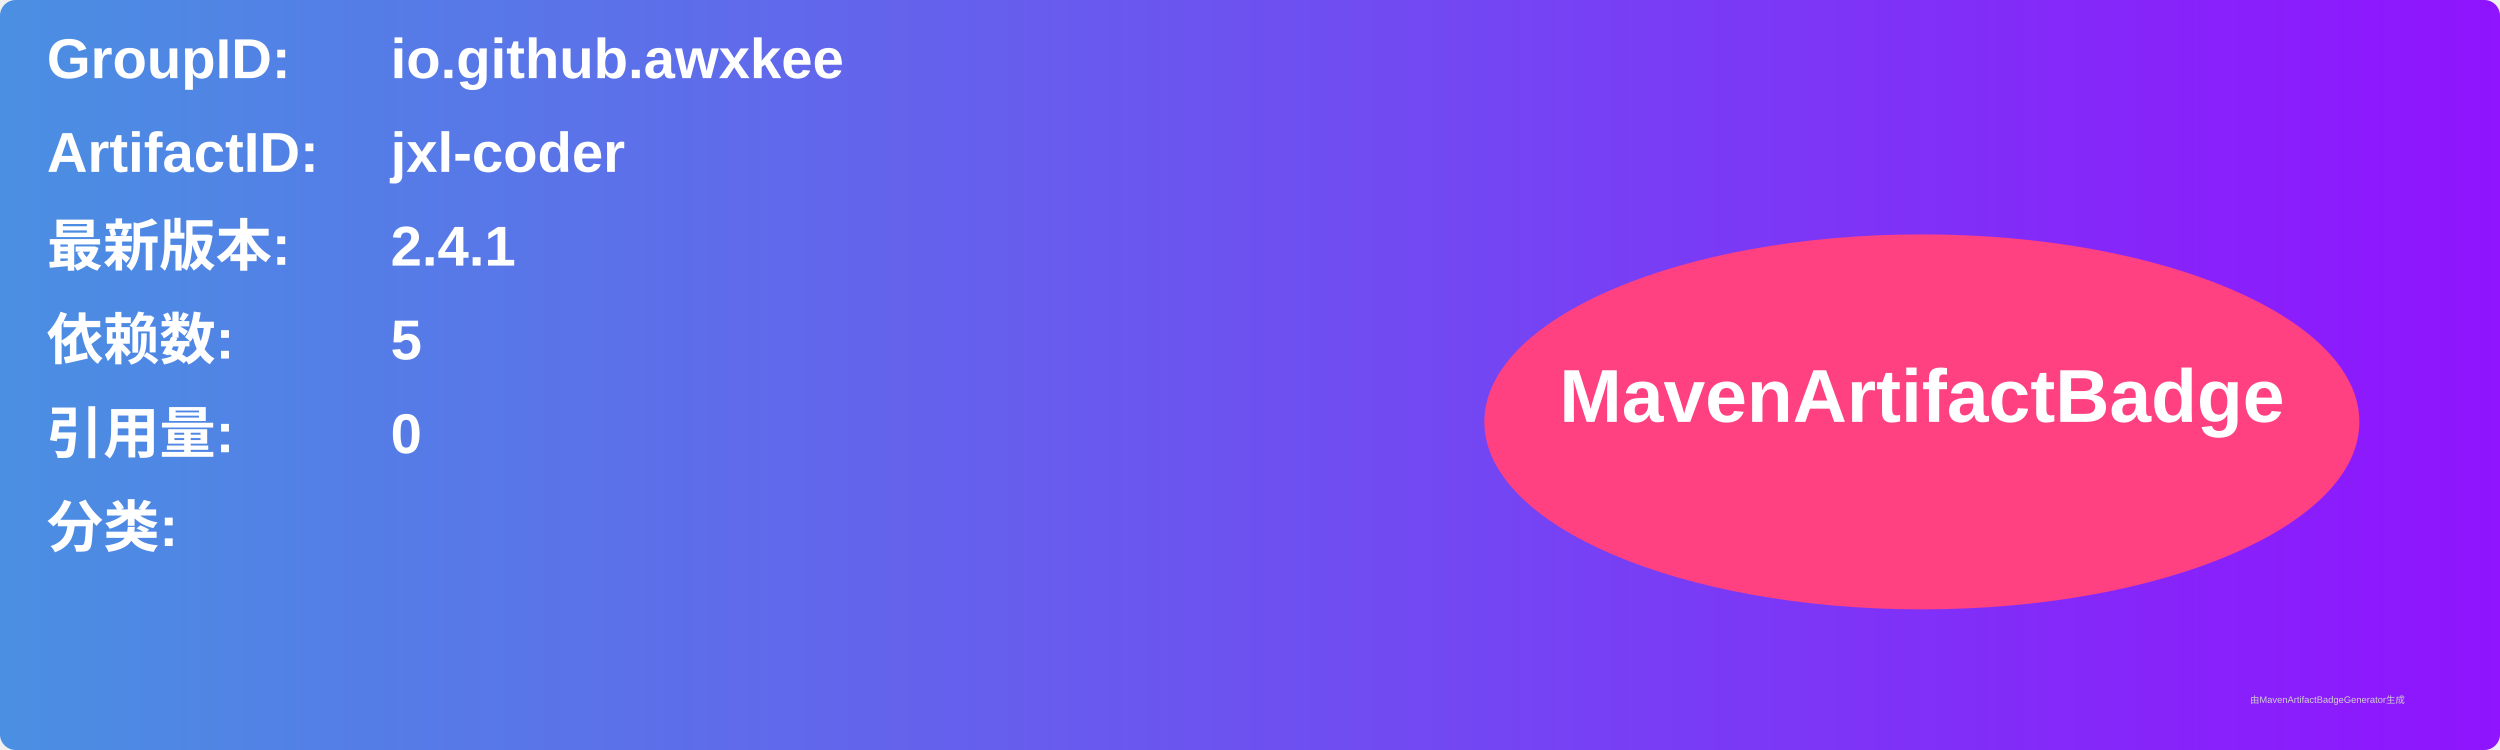
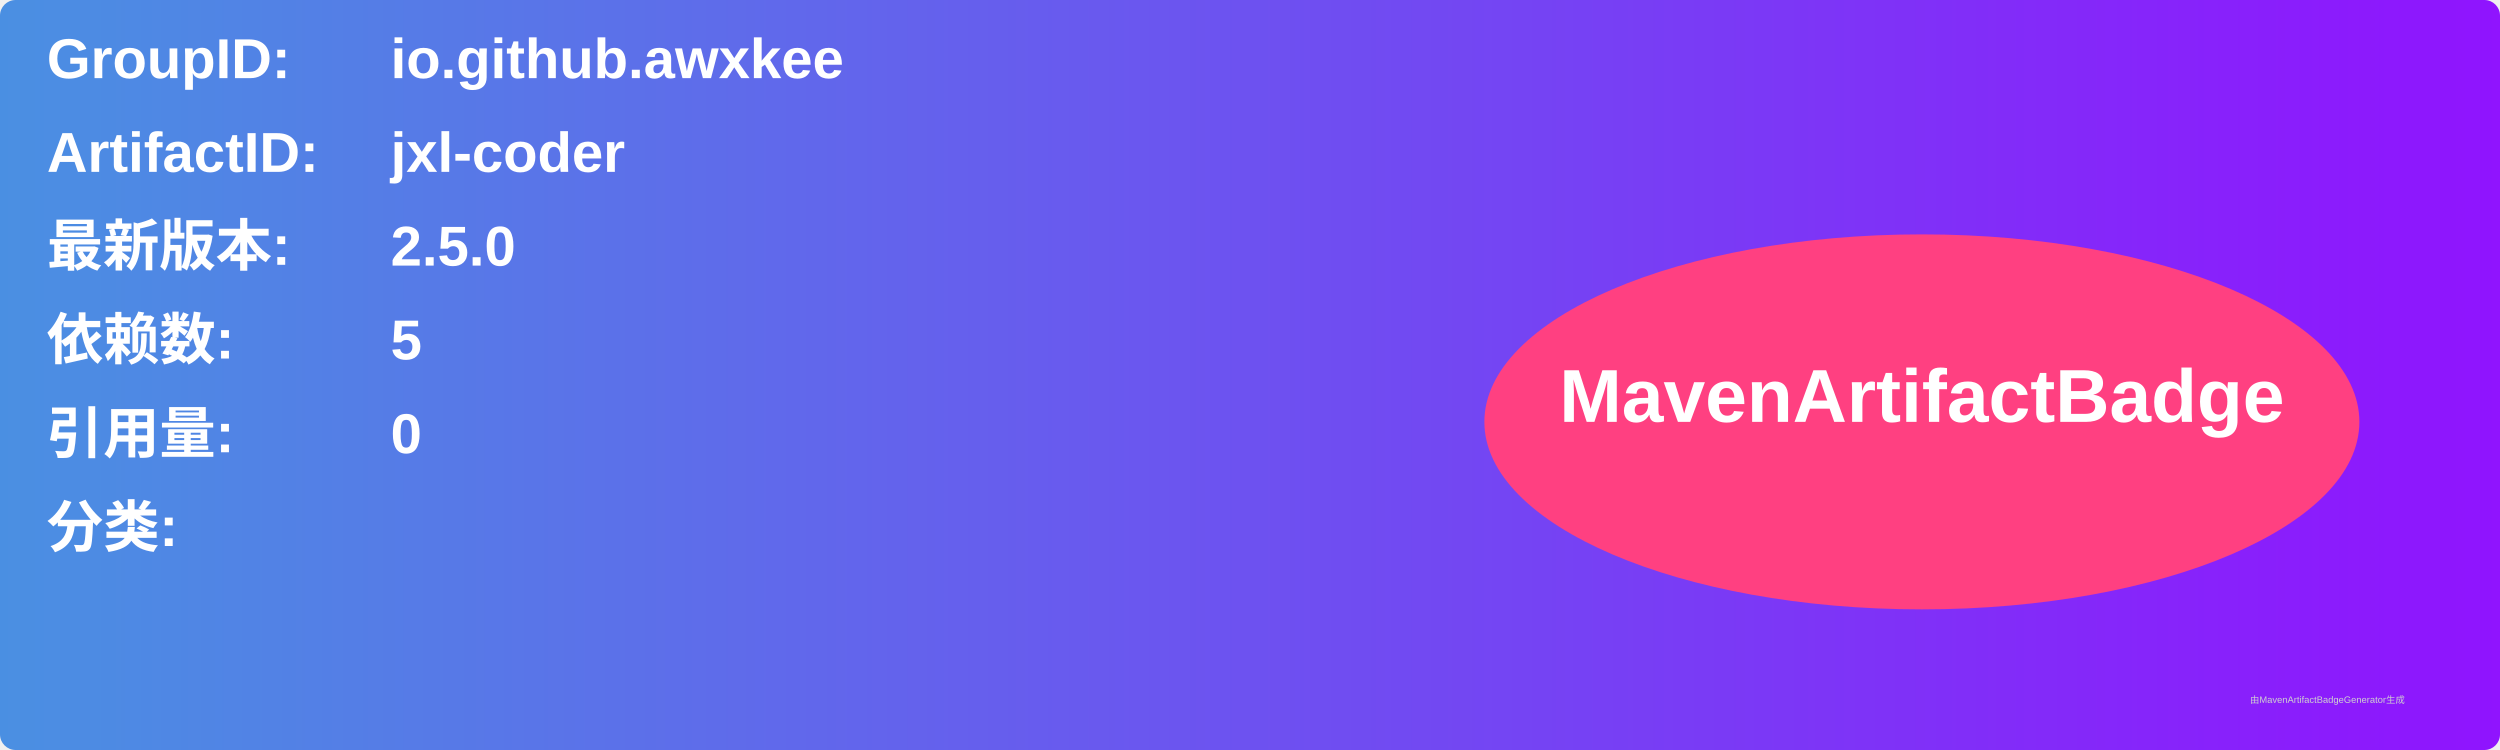
<svg xmlns="http://www.w3.org/2000/svg" width="800" height="240" viewBox="0 0 800 240">
  <linearGradient id="grad" x1="0%" y1="0%" x2="100%" y2="0%">
    <stop offset="0%" stop-color="#4a90e2" />
    <stop offset="100%" stop-color="#9013fe" />
  </linearGradient>
  <rect width="100%" height="100%" rx="5" ry="5" fill="url(#grad)" />
  <g transform="translate(15, 15)">
    <text x="0" y="10" font-family="Arial" font-size="18" fill="white" font-weight="bold" width="260">GroupID:</text>
    <text x="110" y="10" font-family="Arial" font-size="18" fill="white" font-weight="bold" width="460">io.github.awxkee</text>
    <text x="0" y="40" font-family="Arial" font-size="18" fill="white" font-weight="bold" width="260">ArtifactID:</text>
    <text x="110" y="40" font-family="Arial" font-size="18" fill="white" font-weight="bold" width="460">jxl-coder</text>
    <text x="0" y="70" font-family="Arial" font-size="18" fill="white" font-weight="bold">最新版本:</text>
    <text x="110" y="70" font-family="Arial" font-size="18" fill="white" font-weight="bold">
-       <tspan font-weight="bold">2.4.1</tspan>
+       <tspan font-weight="bold">2.5.0</tspan>
    </text>
    <text x="0" y="100" font-family="Arial" font-size="18" fill="white" font-weight="bold">依赖数: </text>
    <text x="110" y="100" font-family="Arial" font-size="18" fill="white">
      <tspan font-weight="bold">5</tspan>
    </text>
    <text x="0" y="130" font-family="Arial" font-size="18" fill="white" font-weight="bold">引用量: </text>
    <text x="110" y="130" font-family="Arial" font-size="18" fill="white">
      <tspan font-weight="bold">0</tspan>
    </text>
    <text x="0" y="160" font-family="Arial" font-size="18" fill="white" font-weight="bold">分类:</text>
    <text x="10" y="190" font-family="Arial" font-size="10" fill="white">
      <tspan font-weight="bold" />
    </text>
    <ellipse cx="600" cy="120" rx="140" ry="60" fill="#ff4081" />
    <text x="600" y="120" text-anchor="middle" font-family="Arial" font-size="24" fill="white" font-weight="bold">MavenArtifactBadge</text>
  </g>
  <text x="720" y="225" font-family="Arial" font-size="3" fill="#d0d0d0">由MavenArtifactBadgeGenerator生成</text>
</svg>
